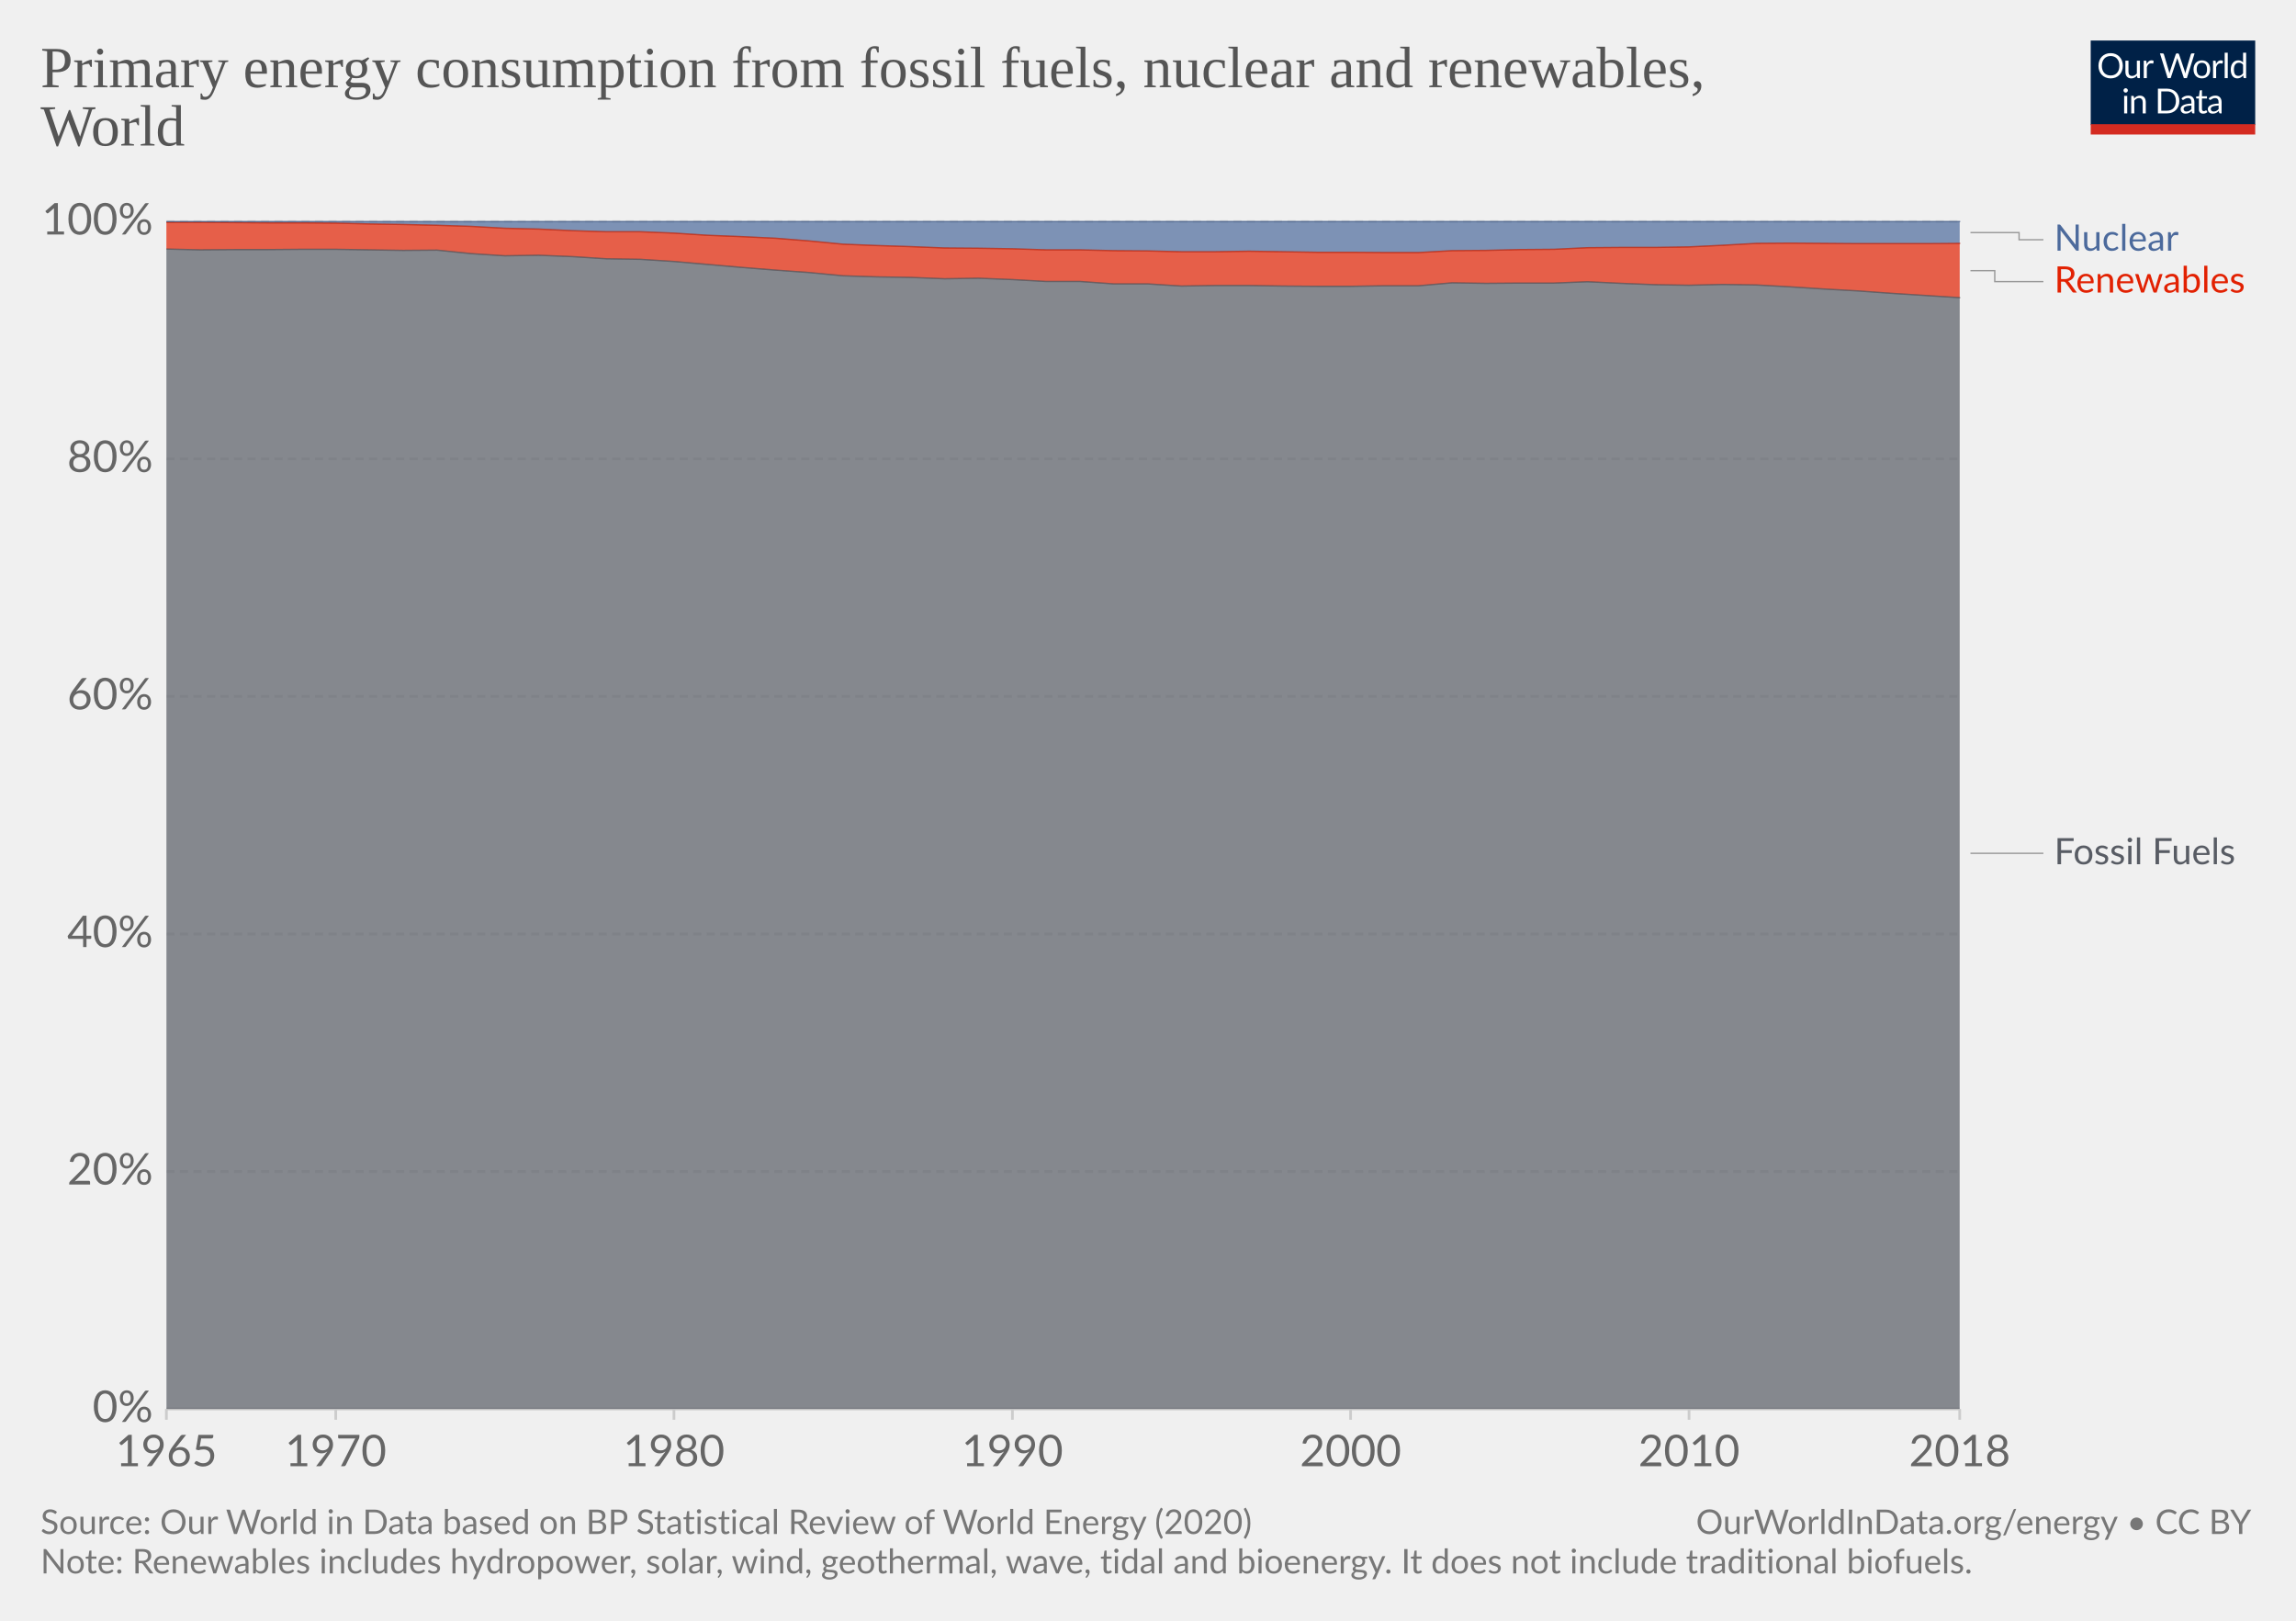
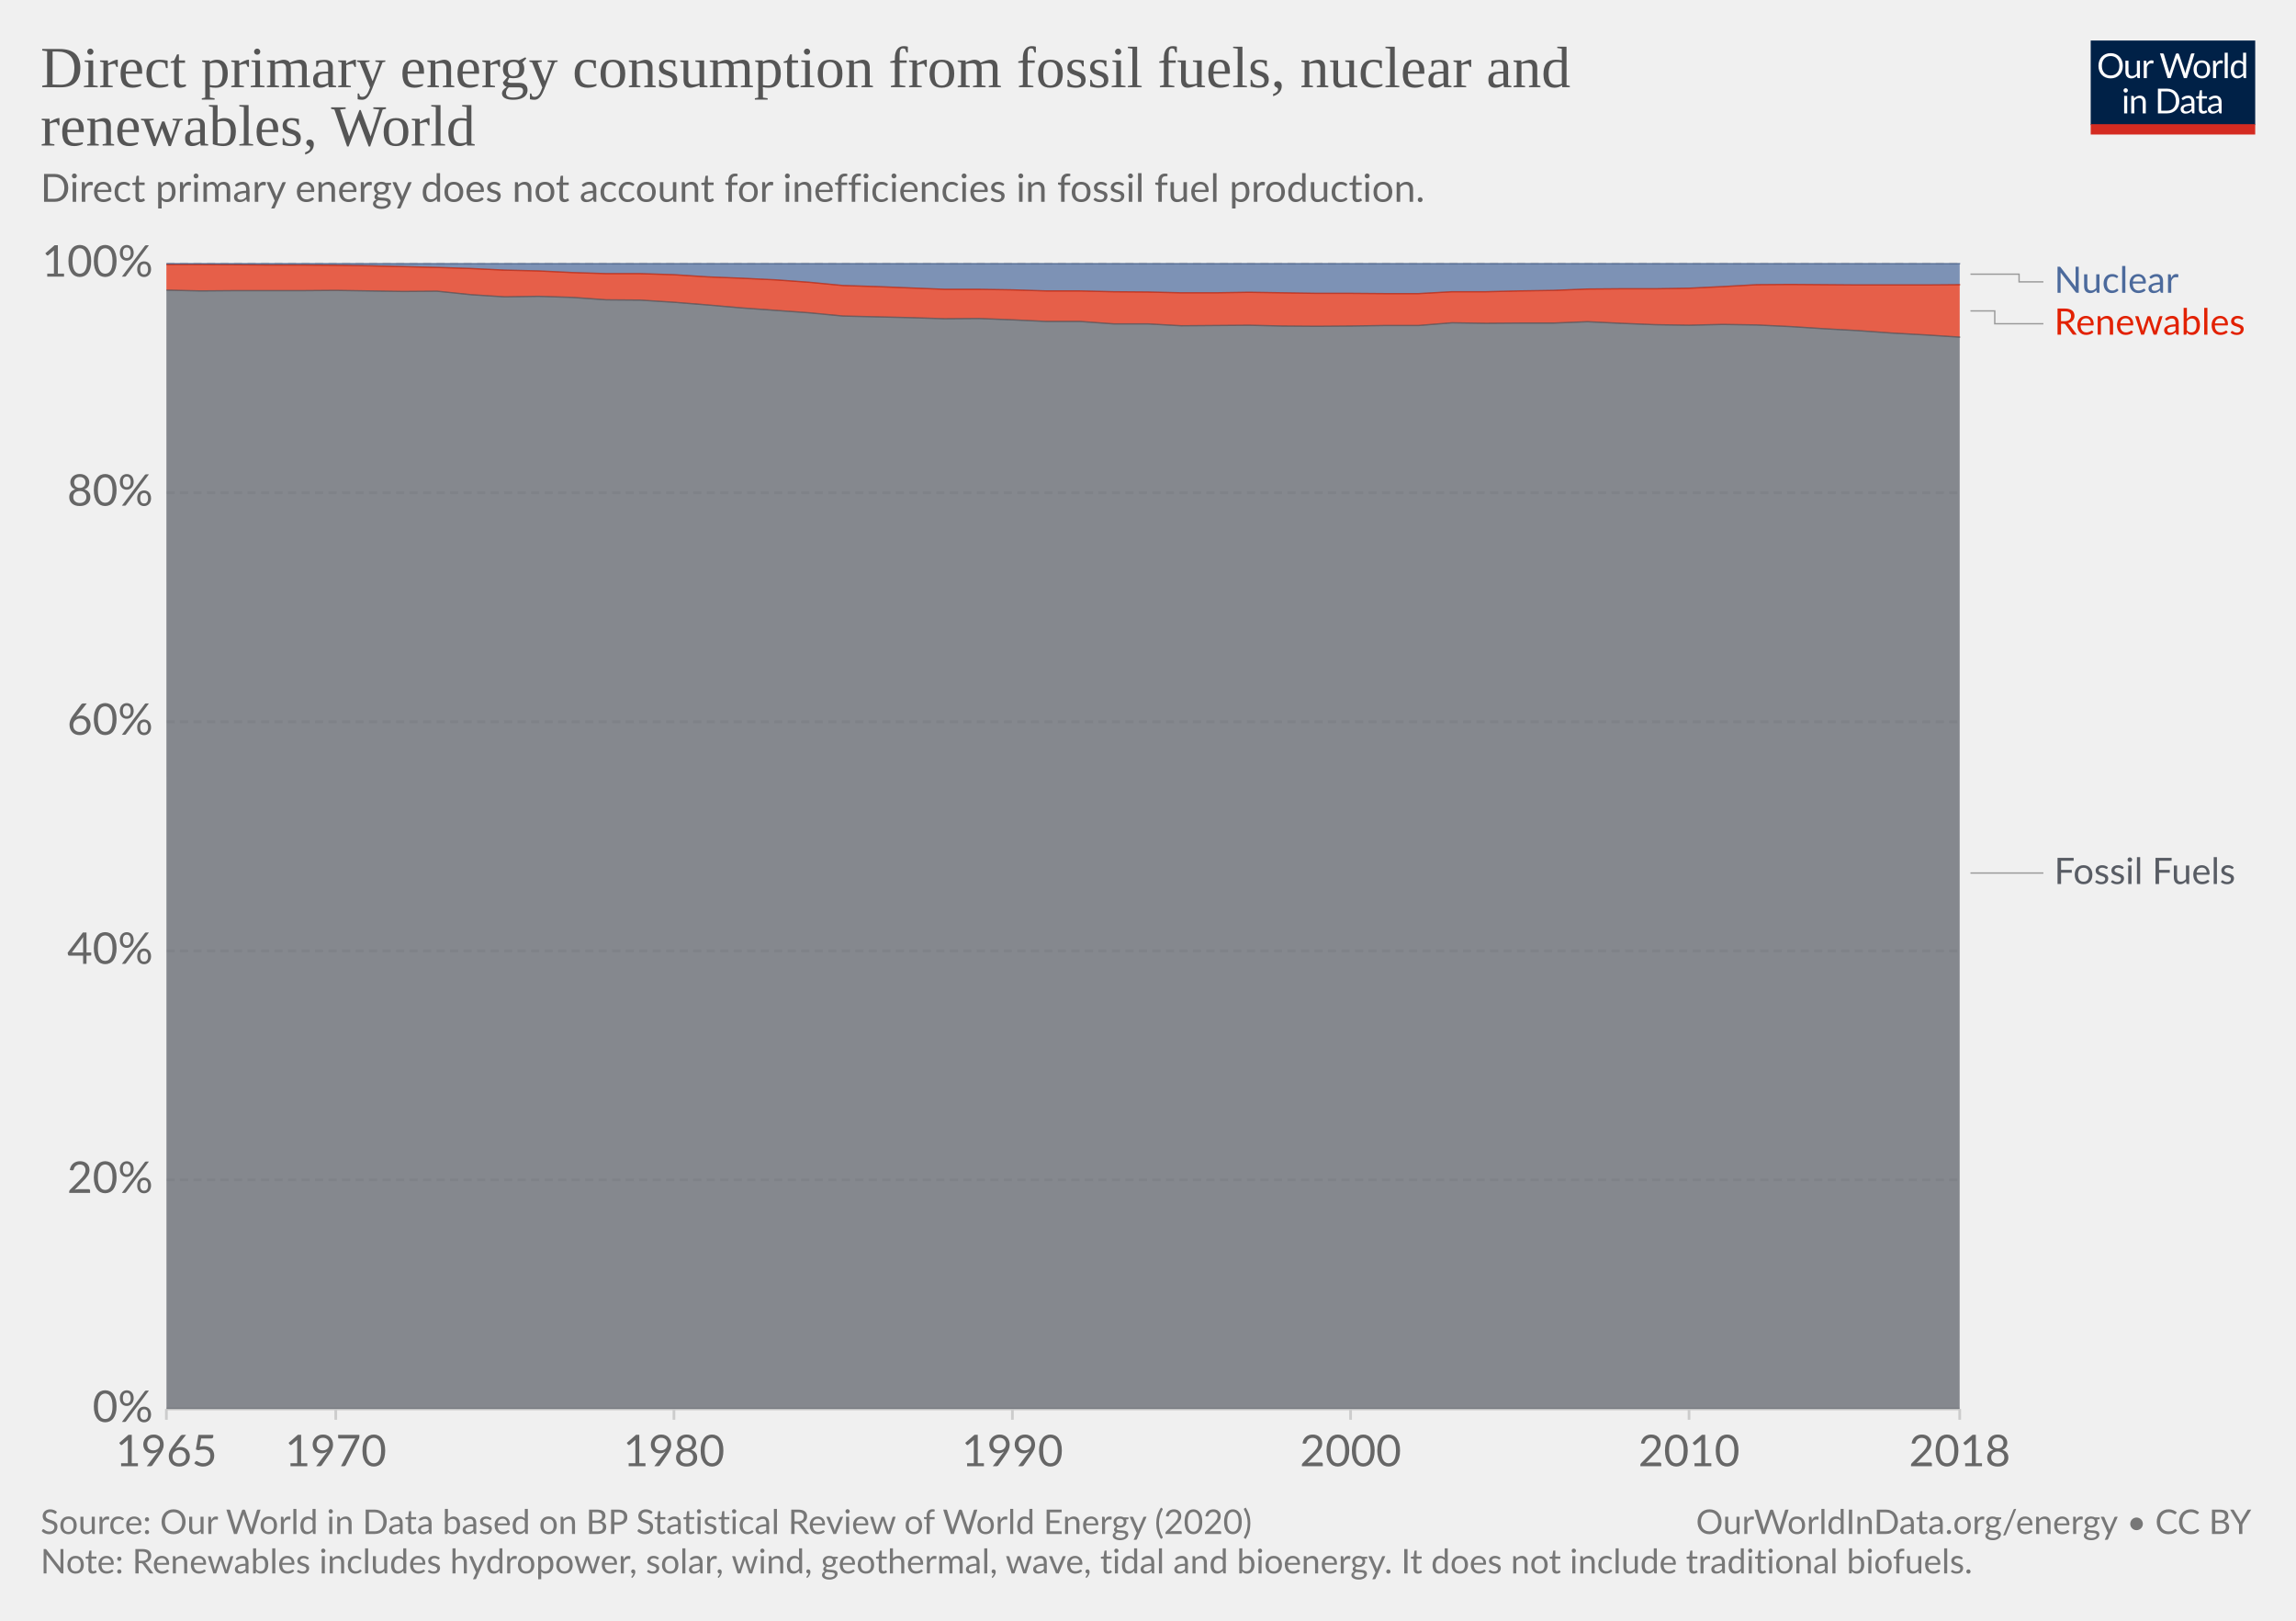
<svg xmlns="http://www.w3.org/2000/svg" version="1.1" style="background-color:#fff;-webkit-font-smoothing:antialiased" width="850" height="600" viewBox="0 0 850 600" font-family="Lato,'Helvetica Neue',Helvetica,Arial,sans-serif" font-size="18" text-rendering="optimizeLegibility">
  <g class="HeaderView">
    <g transform="matrix(.29 0 0 .29 774 15)">
      <svg width="210" height="120" viewBox="0 0 210 120" fill="none">
        <g clip-path="url(#clip0)">
          <path d="M0 0h210v107.89H0V0z" fill="#002147" />
          <path d="M40.98 32.25c0 2.36-.38 4.53-1.12 6.51a14.26 14.26 0 01-8.1 8.4c-1.9.78-4.02 1.17-6.34 1.17a16.6 16.6 0 01-6.33-1.17 14.31 14.31 0 01-8.08-8.4 18.29 18.29 0 01-1.12-6.51c0-2.36.38-4.53 1.12-6.5a14.32 14.32 0 018.07-8.44c1.92-.8 4.03-1.19 6.34-1.19 2.32 0 4.43.4 6.34 1.19 1.92.8 3.56 1.9 4.93 3.34a14.87 14.87 0 013.17 5.1 18.1 18.1 0 011.12 6.5zm-4.38 0c0-1.94-.26-3.68-.8-5.22a10.91 10.91 0 00-2.24-3.89 9.68 9.68 0 00-3.52-2.46 11.95 11.95 0 00-4.62-.86c-1.68 0-3.21.28-4.6.86a9.88 9.88 0 00-3.54 2.46 10.91 10.91 0 00-2.24 3.9c-.53 1.53-.8 3.27-.8 5.2 0 1.94.27 3.68.8 5.22a11.17 11.17 0 002.24 3.9 10.01 10.01 0 003.55 2.44c1.38.56 2.9.83 4.6.83 1.7 0 3.24-.27 4.61-.83a9.8 9.8 0 003.52-2.44 11.17 11.17 0 002.25-3.9c.53-1.54.8-3.28.8-5.21zm26.22-6.54V48H60.5c-.56 0-.9-.27-1.05-.81l-.31-2.4a12.45 12.45 0 01-3.26 2.6c-1.2.64-2.58.96-4.13.96-1.22 0-2.3-.2-3.24-.6a6.52 6.52 0 01-2.33-1.7 7.37 7.37 0 01-1.43-2.67c-.3-1.04-.46-2.2-.46-3.45V25.7h3.91v14.22c0 1.68.38 2.99 1.15 3.91.77.93 1.96 1.39 3.54 1.39 1.16 0 2.24-.27 3.23-.82a10.42 10.42 0 002.8-2.28V25.7h3.91zm8.61 4.47a9.94 9.94 0 012.6-3.56 5.64 5.64 0 013.76-1.3c.47 0 .92.05 1.34.15.44.1.83.27 1.17.49l-.3 2.92c-.09.37-.3.55-.66.55-.2 0-.5-.04-.9-.13a6.21 6.21 0 00-3.24.18c-.54.2-1.03.5-1.47.92-.42.4-.81.9-1.17 1.5-.33.58-.64 1.26-.92 2.02V48H67.7V25.71h2.25c.42 0 .72.08.88.25.16.16.27.44.33.83l.26 3.39zm61.16-13.7L122.75 48h-3.82l-7.99-24.05a21.95 21.95 0 01-.42-1.58 38.36 38.36 0 01-.44 1.58L102.05 48h-3.83L88.4 16.47h3.54c.38 0 .7.1.95.29.26.2.43.43.5.73l6.52 21.9c.1.4.2.83.28 1.28.1.46.2.94.29 1.46l.3-1.46c.12-.47.25-.9.38-1.27l7.41-21.91c.1-.25.26-.48.51-.69.27-.22.58-.33.95-.33h1.23c.38 0 .69.1.92.29.24.2.41.43.53.73l7.4 21.9a28.4 28.4 0 01.68 2.62 29.52 29.52 0 01.52-2.61l6.54-21.91c.07-.27.23-.5.48-.7.27-.21.58-.32.95-.32h3.32zm9.35 8.88c1.63 0 3.1.27 4.4.82a9.43 9.43 0 015.46 5.94c.5 1.4.74 2.98.74 4.73 0 1.76-.25 3.34-.74 4.75a9.43 9.43 0 01-5.46 5.92c-1.3.52-2.77.79-4.4.79-1.64 0-3.12-.27-4.44-.8a9.42 9.42 0 01-3.35-2.3c-.92-1-1.63-2.2-2.13-3.61-.49-1.41-.73-3-.73-4.75s.24-3.33.73-4.73c.5-1.43 1.2-2.64 2.13-3.63a9.4 9.4 0 013.35-2.31c1.32-.55 2.8-.82 4.44-.82zm0 19.89c2.2 0 3.84-.73 4.93-2.2 1.08-1.48 1.63-3.54 1.63-6.18 0-2.66-.55-4.72-1.63-6.2-1.09-1.49-2.73-2.23-4.93-2.23-1.12 0-2.09.2-2.93.57a5.7 5.7 0 00-2.06 1.65 7.5 7.5 0 00-1.24 2.67c-.26 1.04-.4 2.22-.4 3.54 0 2.64.55 4.7 1.64 6.18 1.1 1.47 2.76 2.2 4.99 2.2zm17.97-15.07a9.94 9.94 0 012.6-3.56 5.64 5.64 0 013.76-1.3c.47 0 .91.05 1.34.15.44.1.83.27 1.16.49l-.28 2.92c-.09.37-.31.55-.66.55-.2 0-.5-.04-.9-.13a6.2 6.2 0 00-3.24.18c-.54.2-1.03.5-1.47.92-.43.4-.82.9-1.17 1.5a13.1 13.1 0 00-.92 2.02V48h-3.94V25.71h2.24c.43 0 .72.08.88.25.17.16.28.44.33.83l.27 3.39zm15.04-14.59V48h-3.92V15.6h3.92zm19.55 15.43a6.22 6.22 0 00-2.38-2.05 6.7 6.7 0 00-2.86-.6c-2.07 0-3.66.75-4.77 2.23-1.12 1.48-1.68 3.6-1.68 6.33 0 1.46.13 2.7.38 3.74a7.29 7.29 0 001.1 2.56 4.35 4.35 0 001.78 1.45c.7.3 1.5.46 2.4.46 1.29 0 2.41-.3 3.36-.88a9.6 9.6 0 002.67-2.49V31.02zm3.91-15.43V48h-2.33c-.56 0-.9-.27-1.06-.81l-.35-2.71a12.13 12.13 0 01-3.25 2.77 8.28 8.28 0 01-4.23 1.06 7.31 7.31 0 01-6.14-2.9c-.73-.96-1.3-2.15-1.69-3.57a18.35 18.35 0 01.07-9.48 11.29 11.29 0 011.89-3.7 8.7 8.7 0 017.06-3.34 7.96 7.96 0 016.12 2.62V15.59h3.91zM46.61 70.71V93H42.7V70.71h3.91zm.84-7c0 .39-.08.75-.24 1.09a2.81 2.81 0 01-1.52 1.47 2.67 2.67 0 01-2.16 0 2.9 2.9 0 01-1.45-1.47 2.67 2.67 0 010-2.16c.15-.35.35-.65.6-.9.25-.27.53-.47.85-.62a2.67 2.67 0 012.16 0c.35.15.65.35.9.62.27.25.47.55.62.9.16.34.24.7.24 1.08zm7.97 10.24c.49-.54 1-1.04 1.54-1.48a9.85 9.85 0 013.66-1.84 8.96 8.96 0 015.43.35c.94.4 1.72.97 2.33 1.71a7.36 7.36 0 011.43 2.67c.32 1.04.49 2.19.49 3.45V93h-3.94V78.81c0-1.69-.4-3-1.17-3.92-.76-.93-1.93-1.4-3.5-1.4a6.6 6.6 0 00-3.25.83c-1 .56-1.92 1.31-2.77 2.27V93h-3.94V70.71h2.35c.56 0 .9.28 1.04.82l.3 2.42zm57.7 3.3c0 2.36-.37 4.5-1.11 6.44a14.3 14.3 0 01-3.17 4.98 14.1 14.1 0 01-4.93 3.2c-1.9.76-4.02 1.13-6.33 1.13H85.8V61.47h11.77c2.31 0 4.42.39 6.33 1.15a13.8 13.8 0 018.1 8.18 17.75 17.75 0 011.12 6.45zm-4.37 0c0-1.94-.26-3.67-.8-5.2a10.94 10.94 0 00-2.23-3.87 9.57 9.57 0 00-3.53-2.42 12.23 12.23 0 00-4.61-.83h-7.5v24.62h7.5c1.7 0 3.24-.28 4.61-.84a9.7 9.7 0 003.53-2.4 10.94 10.94 0 002.24-3.87c.53-1.53.8-3.26.8-5.2zm19.8 5.72c-1.8.06-3.34.2-4.62.44-1.26.22-2.3.51-3.1.88-.8.36-1.37.8-1.74 1.3-.35.5-.53 1.05-.53 1.67 0 .58.1 1.1.3 1.52a3 3 0 00.76 1.05c.34.27.73.46 1.17.6.45.11.94.17 1.45.17a7.28 7.28 0 003.5-.81 11.95 11.95 0 002.82-2.2v-4.62zm-12.65-9.11a12.73 12.73 0 013.98-2.66c1.43-.59 3-.88 4.73-.88 1.25 0 2.36.2 3.33.61a6.81 6.81 0 013.94 4.38c.33 1.04.5 2.19.5 3.43V93h-1.74a1.8 1.8 0 01-.88-.18c-.2-.13-.36-.38-.48-.74l-.44-2.12c-.59.55-1.16 1.03-1.72 1.46a9.48 9.48 0 01-3.74 1.7c-.69.15-1.46.23-2.3.23-.87 0-1.69-.12-2.45-.35a5.34 5.34 0 01-3.34-2.93 6.64 6.64 0 01-.49-2.64c0-.88.25-1.72.73-2.53a6.33 6.33 0 012.35-2.17c1.09-.63 2.5-1.15 4.25-1.54 1.75-.41 3.89-.65 6.42-.7v-1.75c0-1.73-.37-3.03-1.12-3.91-.75-.9-1.84-1.34-3.28-1.34-.97 0-1.78.12-2.44.37-.64.23-1.2.5-1.7.81l-1.23.82c-.33.23-.67.35-1 .35-.27 0-.5-.07-.69-.2a2.1 2.1 0 01-.48-.53l-.7-1.25zm27.67 19.5c-1.76 0-3.12-.5-4.07-1.48-.94-.98-1.41-2.4-1.41-4.25V74h-2.68a.9.9 0 01-.6-.2c-.16-.14-.24-.36-.24-.66v-1.56l3.65-.46.9-6.89a.9.9 0 01.29-.52.88.88 0 01.62-.22H142v7.67h6.44V74H142v13.38c0 .94.22 1.63.68 2.09.45.45 1.04.68 1.76.68a3.21 3.21 0 001.85-.53l.55-.35c.16-.12.3-.18.41-.18.2 0 .4.13.55.38l1.15 1.87a7.45 7.45 0 01-2.44 1.5c-.96.35-1.94.52-2.95.52zm19.68-10.4c-1.8.07-3.34.21-4.62.45-1.26.22-2.3.51-3.1.88-.8.36-1.37.8-1.74 1.3-.35.5-.53 1.05-.53 1.67 0 .58.1 1.1.3 1.52.18.42.44.77.76 1.05.34.27.73.46 1.17.6.45.11.94.17 1.45.17a7.3 7.3 0 003.5-.81 12.04 12.04 0 002.82-2.2v-4.62zm-12.65-9.1a12.72 12.72 0 013.99-2.66c1.42-.59 3-.88 4.72-.88 1.25 0 2.36.2 3.33.61a6.81 6.81 0 013.94 4.38c.33 1.04.5 2.19.5 3.43V93h-1.74a1.8 1.8 0 01-.88-.18c-.2-.13-.36-.38-.48-.74l-.44-2.12c-.59.55-1.16 1.03-1.72 1.46a9.48 9.48 0 01-3.74 1.7c-.69.15-1.46.23-2.3.23-.87 0-1.69-.12-2.45-.35a5.33 5.33 0 01-3.34-2.93 6.62 6.62 0 01-.49-2.64c0-.88.25-1.72.73-2.53a6.33 6.33 0 012.35-2.17c1.09-.63 2.5-1.15 4.25-1.54a31.2 31.2 0 016.42-.7v-1.75c0-1.73-.37-3.03-1.12-3.91-.75-.9-1.84-1.34-3.28-1.34-.97 0-1.78.12-2.44.37-.64.23-1.2.5-1.7.81-.46.3-.87.57-1.22.82-.34.23-.68.35-1.02.35-.26 0-.49-.07-.68-.2a1.88 1.88 0 01-.48-.53l-.7-1.25z" fill="#fff" />
          <path fill="#D42B21" d="M0 106.79h210V120H0z" />
        </g>
        <defs>
          <clipPath id="clip0">
            <path fill="#fff" d="M0 0h210v120H0z" />
          </clipPath>
        </defs>
      </svg>
    </g>
    <a href="https://ourworldindata.org/grapher/primary-energy-fossil-nuclear-renewables" target="_blank" font-family="&quot;Playfair Display&quot;,Georgia,&quot;Times New Roman&quot;,serif">
      <text font-size="21.6" x="15" y="32.3" fill="#555">
-         <tspan x="15" y="32.28">Primary energy consumption from fossil fuels, nuclear and renewables,</tspan>
-         <tspan x="15" y="53.88">World</tspan>
+         <tspan x="15" y="32.28">Direct primary energy consumption from fossil fuels, nuclear and</tspan>
+         <tspan x="15" y="53.88">renewables, World</tspan>
      </text>
    </a>
+     <text font-size="14.4" x="15" y="74.7" fill="#666">
+       <tspan x="15" y="74.72">Direct primary energy does not account for inefficiencies in fossil fuel production.</tspan>
+     </text>
  </g>
  <g class="StackedArea">
    <defs>
      <clipPath id="a">
-         <path d="M61.63 0h820v921.6h-820z" />
+         <path d="M61.63 0h820v890.4h-820z" />
      </clipPath>
    </defs>
    <g class="AxisBoxView">
      <g class="HorizontalAxis">
        <path stroke="#ccc" d="M61.6 521.6v4M124.3 521.6v4M249.5 521.6v4M374.8 521.6v4M500 521.6v4M625.3 521.6v4M725.5 521.6v4" />
        <text x="61.6" y="542.8" fill="#666" text-anchor="middle" font-size="16.2">1965</text>
        <text x="124.3" y="542.8" fill="#666" text-anchor="middle" font-size="16.2">1970</text>
        <text x="249.5" y="542.8" fill="#666" text-anchor="middle" font-size="16.2">1980</text>
        <text x="374.8" y="542.8" fill="#666" text-anchor="middle" font-size="16.2">1990</text>
        <text x="500" y="542.8" fill="#666" text-anchor="middle" font-size="16.2">2000</text>
        <text x="625.3" y="542.8" fill="#666" text-anchor="middle" font-size="16.2">2010</text>
        <text x="725.5" y="542.8" fill="#666" text-anchor="middle" font-size="16.2">2018</text>
      </g>
      <g class="VerticalAxis" fill="#666" dominant-baseline="middle" text-anchor="end" font-size="16.2">
        <text x="56.63" y="521.6">0%</text>
-         <text x="56.63" y="433.7">20%</text>
-         <text x="56.63" y="345.8">40%</text>
-         <text x="56.63" y="257.8">60%</text>
-         <text x="56.63" y="169.9">80%</text>
-         <text x="56.63" y="82">100%</text>
+         <text x="56.63" y="436.8">20%</text>
+         <text x="56.63" y="352">40%</text>
+         <text x="56.63" y="267.2">60%</text>
+         <text x="56.63" y="182.4">80%</text>
+         <text x="56.63" y="97.6">100%</text>
      </g>
      <g class="AxisGridLines horizontalLines">
        <path stroke="#ccc" d="M61.63 521.6h663.85" />
-         <path stroke="#ddd" stroke-dasharray="3,2" d="M61.63 433.7h663.85M61.63 345.8h663.85M61.63 257.8h663.85M61.63 169.9h663.85M61.63 82h663.85" />
+         <path stroke="#ddd" stroke-dasharray="3,2" d="M61.63 436.8h663.85M61.63 352h663.85M61.63 267.2h663.85M61.63 182.4h663.85M61.63 97.6h663.85" />
      </g>
    </g>
    <g clip-path="url(#a)">
      <g class="HeightedLegend" cursor="default">
        <g class="legendMark">
          <g class="indicator">
-             <path d="M729.48 86.1h18v2.65h9" stroke="#999" stroke-width=".5" fill="none" />
+             <path d="M729.48 101.5h18v2.85h9" stroke="#999" stroke-width=".5" fill="none" />
          </g>
-           <text font-size="13.5" x="760.5" y="92.8" fill="#4c6a9c">
-             <tspan x="760.48" y="92.8">Nuclear</tspan>
+           <text font-size="13.5" x="760.5" y="108.4" fill="#4c6a9c">
+             <tspan x="760.48" y="108.4">Nuclear</tspan>
          </text>
        </g>
        <g class="legendMark">
          <g class="indicator">
-             <path d="M729.48 100.2h9v4.05h18" stroke="#999" stroke-width=".5" fill="none" />
+             <path d="M729.48 115.1h9v4.75h18" stroke="#999" stroke-width=".5" fill="none" />
          </g>
-           <text font-size="13.5" x="760.5" y="108.3" fill="#e22102">
-             <tspan x="760.48" y="108.3">Renewables</tspan>
+           <text font-size="13.5" x="760.5" y="123.9" fill="#e22102">
+             <tspan x="760.48" y="123.9">Renewables</tspan>
          </text>
        </g>
        <g class="legendMark">
          <g class="indicator">
-             <path d="M729.48 315.9h13.5v0h13.5" stroke="#999" stroke-width=".5" fill="none" />
+             <path d="M729.48 323.2h13.5v0h13.5" stroke="#999" stroke-width=".5" fill="none" />
          </g>
-           <text font-size="13.5" x="760.5" y="319.9" fill="#585c64">
-             <tspan x="760.48" y="319.95">Fossil Fuels</tspan>
+           <text font-size="13.5" x="760.5" y="327.3" fill="#585c64">
+             <tspan x="760.48" y="327.25">Fossil Fuels</tspan>
          </text>
        </g>
      </g>
      <g class="Areas">
-         <path class="World_0-area" d="M61.6 92.2l12.6.3 12.5-.1h12.5l12.5-.1h12.6l12.5.2 12.5.2 12.5-.1 12.6 1.3 12.5.8 12.5-.2 12.5.5 12.6.8 12.5.2 12.5.8 12.5 1.1 12.6 1.1 12.5 1 12.5.9 12.5 1.2 12.6.4 12.5.2 12.5.5 12.5-.2 12.6.5 12.5.7h12.5l12.5.9h12.6l12.5.8 12.5-.2h12.5l12.6.2 12.5.1H500l12.5-.2h12.6l12.5-1.1 12.5.2 12.5-.1h12.6l12.5-.5 12.5.6 12.6.5 12.5.2 12.5-.3 12.5.2 12.6.7 12.5.8 12.5.7 12.5.9 12.6.8 12.5.8-.02 411.4H61.63" fill="#585c64" fill-opacity=".7" />
-         <path class="World_2-area" d="M61.6 82.3h12.6l12.5.1 12.5.1h12.5l12.6.1 12.5.3 12.5.2 12.5.3 12.6.4 12.5.7 12.5.3 12.5.6 12.6.4H237l12.5.5 12.5.8 12.6.5 12.5.6 12.5 1 12.5 1.2 12.6.5 12.5.4 12.5.5 12.5.1 12.6.2 12.5.4h12.5l12.5.3 12.6.1 12.5.3h12.5l12.5-.2 12.6.2 12.5.2H500l12.5.1h12.6l12.5-.7 12.5-.1 12.5-.3 12.6-.1 12.5-.6 12.5-.1h12.6l12.5-.2 12.5-.6 12.5-.7 12.6-.1 12.5.1 12.5.1H713l12.5-.1v20.1l-12.5-.8-12.6-.8-12.5-.9-12.5-.7-12.5-.8-12.6-.7-12.5-.2-12.5.3-12.5-.2-12.6-.5-12.5-.6-12.5.5h-12.6l-12.5.1-12.5-.2-12.5 1.1h-12.6l-12.5.2h-12.5l-12.5-.1-12.6-.2h-12.5l-12.5.2-12.5-.8h-12.6l-12.5-.9h-12.5l-12.5-.7-12.6-.5-12.5.2-12.5-.5-12.5-.2-12.6-.4-12.5-1.2-12.5-.9-12.5-1-12.6-1.1-12.5-1.1L237 96l-12.5-.2-12.6-.8-12.5-.5-12.5.2-12.5-.8-12.6-1.3-12.5.1-12.5-.2-12.5-.2h-12.6l-12.5.1H86.7l-12.5.1-12.6-.3" fill="#e22102" fill-opacity=".7" />
-         <path class="World_1-area" d="M61.6 82H725.5v8.1l-12.5.1h-25.1l-12.5-.1-12.5-.1-12.6.1-12.5.7-12.5.6-12.5.2h-12.6l-12.5.1-12.5.6-12.6.1-12.5.3-12.5.1-12.5.7h-12.6l-12.5-.1h-12.5l-12.5-.2-12.6-.2-12.5.2h-12.5l-12.5-.3-12.6-.1-12.5-.3h-12.5l-12.5-.4-12.6-.2-12.5-.1-12.5-.5-12.5-.4-12.6-.5-12.5-1.2-12.5-1-12.5-.6-12.6-.5-12.5-.8-12.5-.5h-12.5l-12.6-.4-12.5-.6-12.5-.3-12.5-.7-12.6-.4-12.5-.3-12.5-.2-12.5-.3-12.6-.1H99.2l-12.5-.1-12.5-.1H61.6" fill="#4c6a9c" fill-opacity=".7" />
-         <path class="World_0-border" stroke-linecap="round" d="M61.6 92.2l12.6.3 12.5-.1h12.5l12.5-.1h12.6l12.5.2 12.5.2 12.5-.1 12.6 1.3 12.5.8 12.5-.2 12.5.5 12.6.8 12.5.2 12.5.8 12.5 1.1 12.6 1.1 12.5 1 12.5.9 12.5 1.2 12.6.4 12.5.2 12.5.5 12.5-.2 12.6.5 12.5.7h12.5l12.5.9h12.6l12.5.8 12.5-.2h12.5l12.6.2 12.5.1H500l12.5-.2h12.6l12.5-1.1 12.5.2 12.5-.1h12.6l12.5-.5 12.5.6 12.6.5 12.5.2 12.5-.3 12.5.2 12.6.7 12.5.8 12.5.7 12.5.9 12.6.8 12.5.8" stroke="#4A4D54" stroke-opacity=".7" stroke-width=".5" fill="none" />
-         <path class="World_2-border" stroke-linecap="round" d="M61.6 82.3h12.6l12.5.1 12.5.1h12.5l12.6.1 12.5.3 12.5.2 12.5.3 12.6.4 12.5.7 12.5.3 12.5.6 12.6.4H237l12.5.5 12.5.8 12.6.5 12.5.6 12.5 1 12.5 1.2 12.6.5 12.5.4 12.5.5 12.5.1 12.6.2 12.5.4h12.5l12.5.3 12.6.1 12.5.3h12.5l12.5-.2 12.6.2 12.5.2H500l12.5.1h12.6l12.5-.7 12.5-.1 12.5-.3 12.6-.1 12.5-.6 12.5-.1h12.6l12.5-.2 12.5-.6 12.5-.7 12.6-.1 12.5.1 12.5.1H713l12.5-.1" stroke="#BD1C02" stroke-opacity=".7" stroke-width=".5" fill="none" />
-         <path class="World_1-border" stroke-linecap="round" d="M61.6 82H725.5" stroke="#405983" stroke-opacity=".7" stroke-width=".5" fill="none" />
+         <path class="World_0-area" d="M61.6 107.4l12.6.3 12.5-.1h25l12.6-.1 12.5.2 12.5.2 12.5-.1 12.6 1.3 12.5.8 12.5-.2 12.5.4 12.6.9 12.5.1 12.5.8 12.5 1 12.6 1.1 12.5.9 12.5.9 12.5 1.2 12.6.3 12.5.3 12.5.4 12.5-.1 12.6.5 12.5.6h12.5l12.5.9h12.6l12.5.7 12.5-.1 12.5-.1 12.6.3 12.5.1 12.5-.1 12.5-.2h12.6l12.5-1 12.5.2 12.5-.1h12.6l12.5-.5 12.5.6 12.6.5 12.5.2 12.5-.3 12.5.2 12.6.6 12.5.8 12.5.7 12.5.9 12.6.7 12.5.8-.02 396.8H61.63" fill="#585c64" fill-opacity=".7" />
+         <path class="World_2-area" d="M61.6 97.9h12.6l12.5.1 12.5.1h12.5l12.6.1 12.5.2 12.5.3 12.5.3 12.6.4 12.5.6 12.5.3 12.5.6 12.6.4H237l12.5.4 12.5.8 12.6.5 12.5.6 12.5.9 12.5 1.2 12.6.4 12.5.5 12.5.5h12.5l12.6.2 12.5.4h12.5l12.5.3 12.6.1 12.5.3h12.5l12.5-.2 12.6.2 12.5.2H500l12.5.1h12.6l12.5-.7h12.5l12.5-.3 12.6-.2 12.5-.5 12.5-.1h12.6l12.5-.2 12.5-.6 12.5-.7 12.6-.1 12.5.1 12.5.1H713l12.5-.1v19.4L713 124l-12.6-.7-12.5-.9-12.5-.7-12.5-.8-12.6-.6-12.5-.2-12.5.3-12.5-.2-12.6-.5-12.5-.6-12.5.5h-12.6l-12.5.1-12.5-.2-12.5 1h-12.6l-12.5.2-12.5.1-12.5-.1-12.6-.3-12.5.1-12.5.1-12.5-.7h-12.6l-12.5-.9h-12.5l-12.5-.6-12.6-.5-12.5.1-12.5-.4-12.5-.3-12.6-.3-12.5-1.2-12.5-.9-12.5-.9-12.6-1.1-12.5-1-12.5-.8-12.5-.1-12.6-.9-12.5-.4-12.5.2-12.5-.8-12.6-1.3-12.5.1-12.5-.2-12.5-.2-12.6.1h-25l-12.5.1-12.6-.3" fill="#e22102" fill-opacity=".7" />
+         <path class="World_1-area" d="M61.6 97.6H725.5v7.8l-12.5.1h-25.1l-12.5-.1-12.5-.1-12.6.1-12.5.7-12.5.6-12.5.2h-12.6l-12.5.1-12.5.5-12.6.2-12.5.3h-12.5l-12.5.7h-12.6l-12.5-.1h-12.5l-12.5-.2-12.6-.2-12.5.2h-12.5l-12.5-.3-12.6-.1-12.5-.3h-12.5l-12.5-.4-12.6-.2h-12.5l-12.5-.5-12.5-.5-12.6-.4-12.5-1.2-12.5-.9-12.5-.6-12.6-.5-12.5-.8-12.5-.4h-12.5l-12.6-.4-12.5-.6-12.5-.3-12.5-.6-12.6-.4-12.5-.3-12.5-.3-12.5-.2-12.6-.1H99.2L86.7 98l-12.5-.1H61.6" fill="#4c6a9c" fill-opacity=".7" />
+         <path class="World_0-border" stroke-linecap="round" d="M61.6 107.4l12.6.3 12.5-.1h25l12.6-.1 12.5.2 12.5.2 12.5-.1 12.6 1.3 12.5.8 12.5-.2 12.5.4 12.6.9 12.5.1 12.5.8 12.5 1 12.6 1.1 12.5.9 12.5.9 12.5 1.2 12.6.3 12.5.3 12.5.4 12.5-.1 12.6.5 12.5.6h12.5l12.5.9h12.6l12.5.7 12.5-.1 12.5-.1 12.6.3 12.5.1 12.5-.1 12.5-.2h12.6l12.5-1 12.5.2 12.5-.1h12.6l12.5-.5 12.5.6 12.6.5 12.5.2 12.5-.3 12.5.2 12.6.6 12.5.8 12.5.7 12.5.9 12.6.7 12.5.8" stroke="#4A4D54" stroke-opacity=".7" stroke-width=".5" fill="none" />
+         <path class="World_2-border" stroke-linecap="round" d="M61.6 97.9h12.6l12.5.1 12.5.1h12.5l12.6.1 12.5.2 12.5.3 12.5.3 12.6.4 12.5.6 12.5.3 12.5.6 12.6.4H237l12.5.4 12.5.8 12.6.5 12.5.6 12.5.9 12.5 1.2 12.6.4 12.5.5 12.5.5h12.5l12.6.2 12.5.4h12.5l12.5.3 12.6.1 12.5.3h12.5l12.5-.2 12.6.2 12.5.2H500l12.5.1h12.6l12.5-.7h12.5l12.5-.3 12.6-.2 12.5-.5 12.5-.1h12.6l12.5-.2 12.5-.6 12.5-.7 12.6-.1 12.5.1 12.5.1H713l12.5-.1" stroke="#BD1C02" stroke-opacity=".7" stroke-width=".5" fill="none" />
+         <path class="World_1-border" stroke-linecap="round" d="M61.6 97.6H725.5" stroke="#405983" stroke-opacity=".7" stroke-width=".5" fill="none" />
      </g>
    </g>
  </g>
  <g class="SourcesFooter" fill="#777">
    <g class="clickable" fill="#777">
      <text font-size="12.6" x="15" y="567.9">
        <tspan x="15" y="567.88">Source: Our World in Data based on BP Statistical Review of World Energy (2020)</tspan>
      </text>
    </g>
    <text font-size="12.6" x="15" y="582.5">
      <tspan x="15" y="582.48">Note: Renewables includes hydropower, solar, wind, geothermal, wave, tidal and bioenergy. It does not include traditional biofuels.</tspan>
    </text>
    <text font-size="12.6" x="627.9" y="567.9">
      <tspan x="627.86" y="567.88">
        <a target="_blank" href="https://ourworldindata.org/energy" fill="#777">OurWorldInData.org/energy</a> • <a class="cclogo" href="http://creativecommons.org/licenses/by/4.0/deed.en_US" target="_blank" fill="#777">CC BY</a>
      </tspan>
    </text>
  </g>
</svg>
